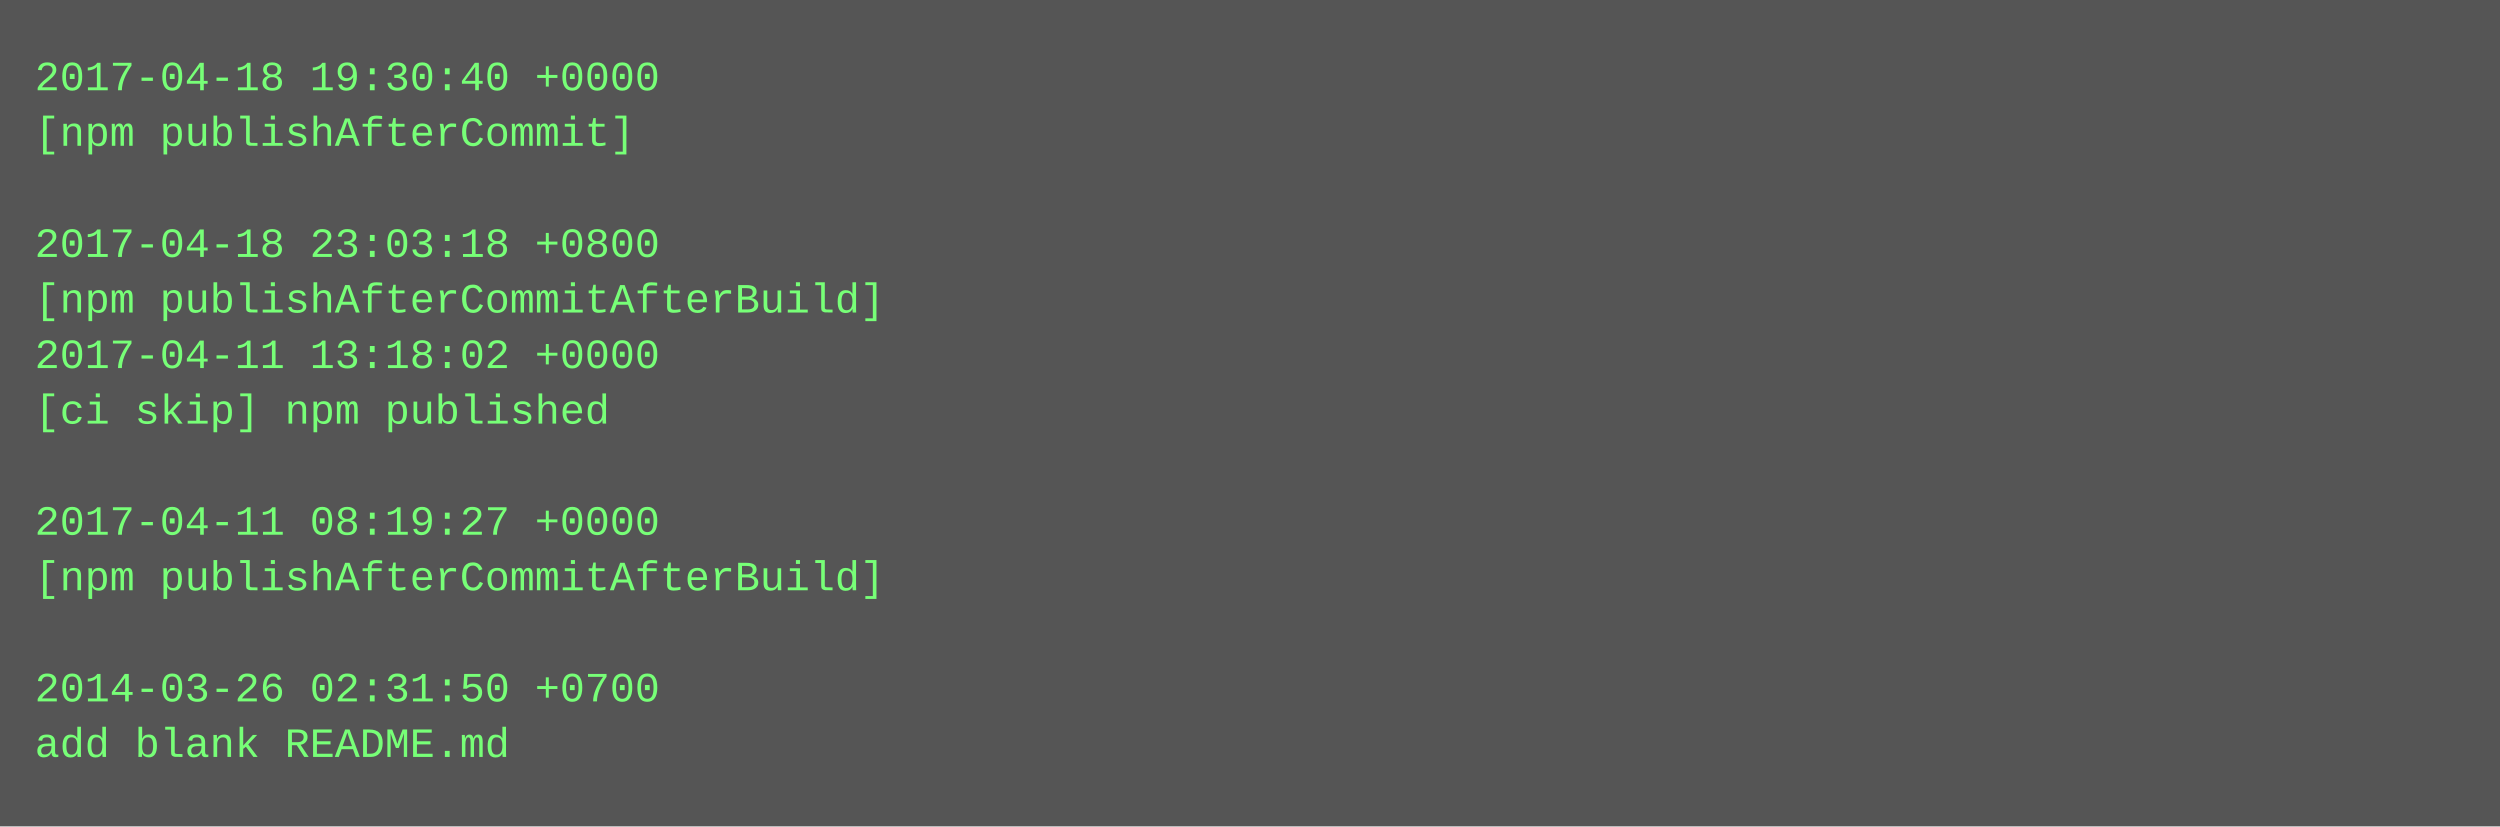
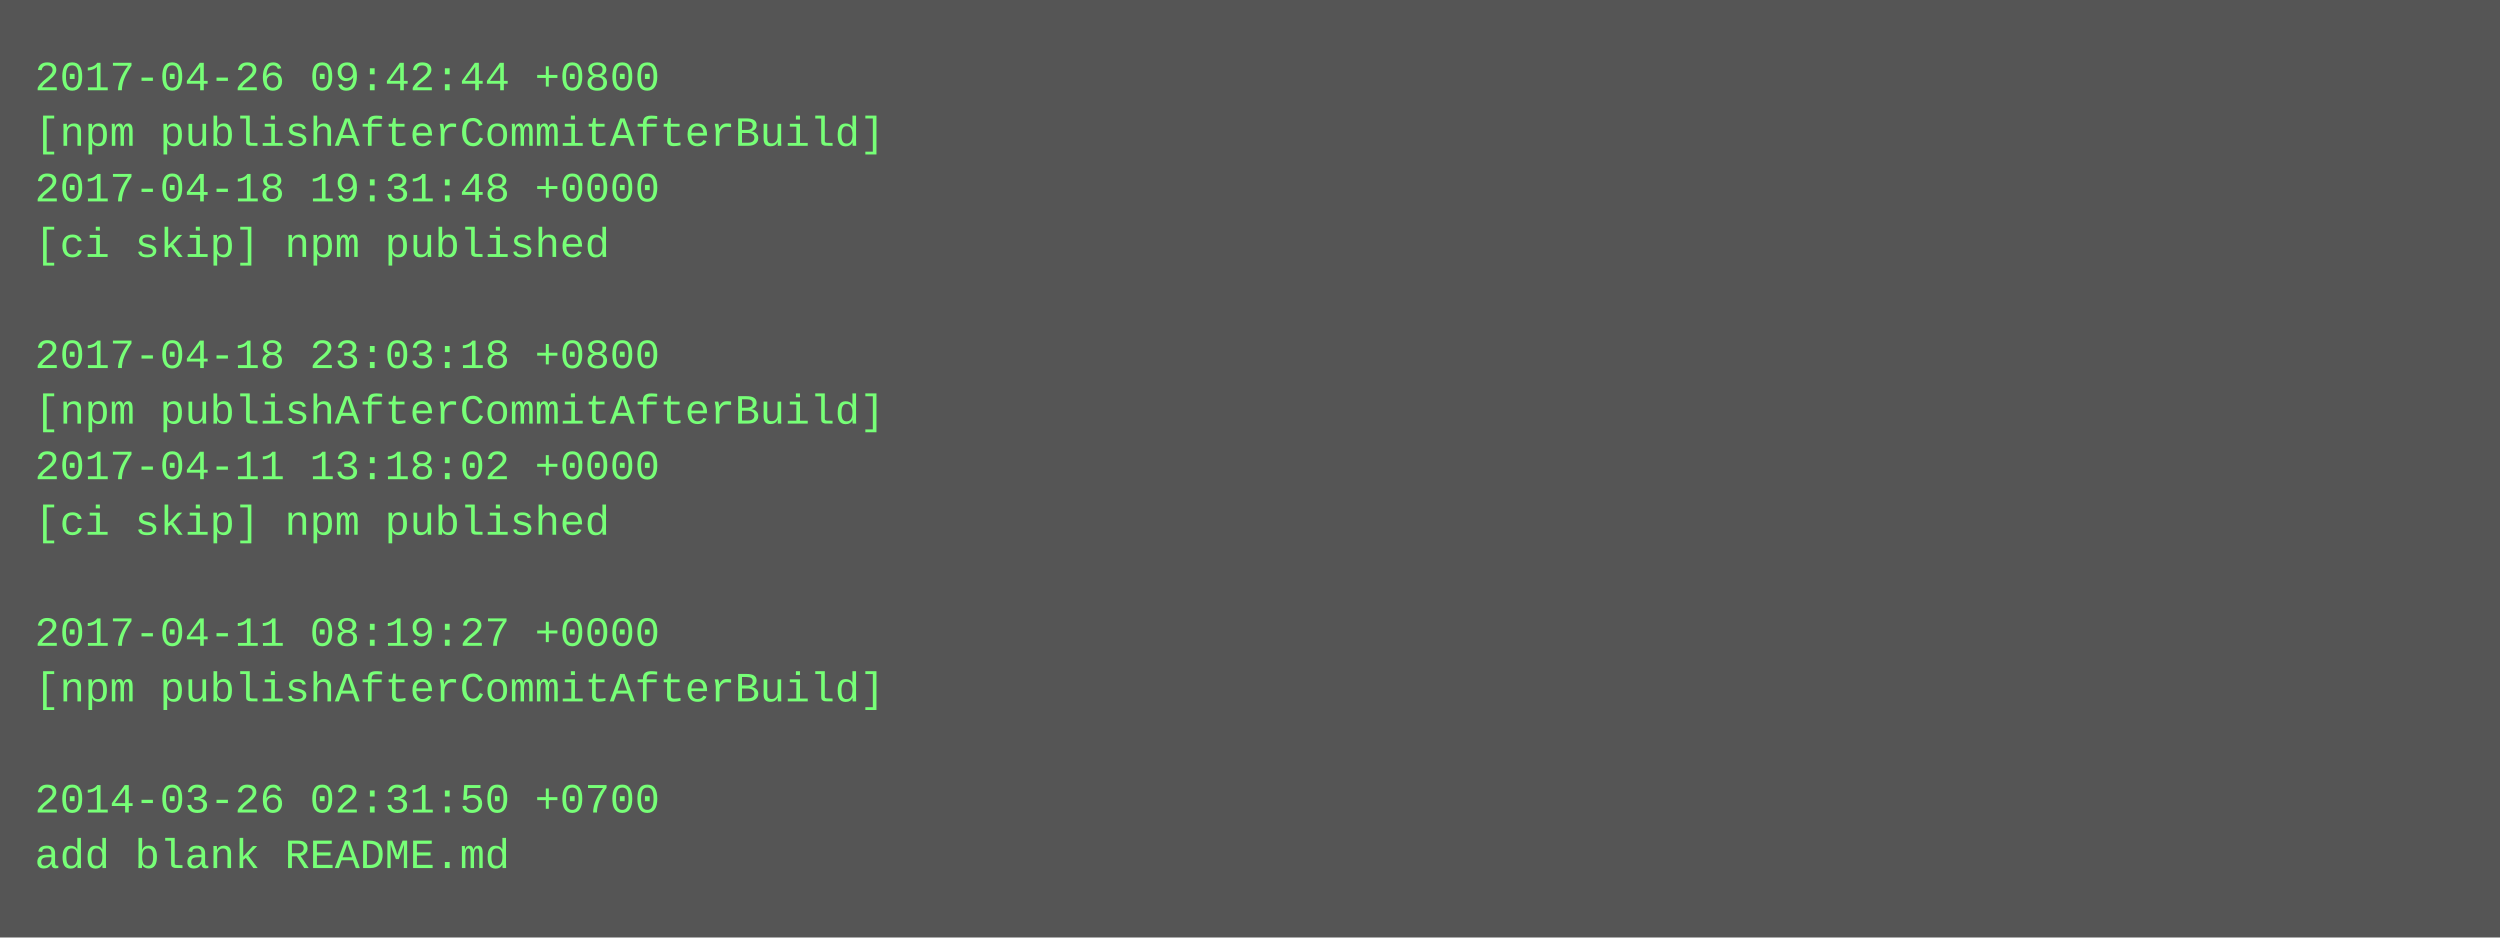
- <svg xmlns="http://www.w3.org/2000/svg" height="238" width="720">
-   <rect height="238" fill="#555" width="720" />
+ <svg xmlns="http://www.w3.org/2000/svg" height="270" width="720">
+   <rect height="270" fill="#555" width="720" />
  <text fill="#7f7" font-family="Courier New" font-size="12" xml:space="preserve">
-     <tspan x="10" y="26">2017-04-18 19:30:40 +0000</tspan>
-     <tspan x="10" y="42">[npm publishAfterCommit]</tspan>
-     <tspan x="10" y="58" />
-     <tspan x="10" y="74">2017-04-18 23:03:18 +0800</tspan>
-     <tspan x="10" y="90">[npm publishAfterCommitAfterBuild]</tspan>
-     <tspan x="10" y="106">2017-04-11 13:18:02 +0000</tspan>
-     <tspan x="10" y="122">[ci skip] npm published</tspan>
-     <tspan x="10" y="138" />
-     <tspan x="10" y="154">2017-04-11 08:19:27 +0000</tspan>
-     <tspan x="10" y="170">[npm publishAfterCommitAfterBuild]</tspan>
-     <tspan x="10" y="186" />
-     <tspan x="10" y="202">2014-03-26 02:31:50 +0700</tspan>
-     <tspan x="10" y="218">add blank README.md</tspan>
+     <tspan x="10" y="26">2017-04-26 09:42:44 +0800</tspan>
+     <tspan x="10" y="42">[npm publishAfterCommitAfterBuild]</tspan>
+     <tspan x="10" y="58">2017-04-18 19:31:48 +0000</tspan>
+     <tspan x="10" y="74">[ci skip] npm published</tspan>
+     <tspan x="10" y="90" />
+     <tspan x="10" y="106">2017-04-18 23:03:18 +0800</tspan>
+     <tspan x="10" y="122">[npm publishAfterCommitAfterBuild]</tspan>
+     <tspan x="10" y="138">2017-04-11 13:18:02 +0000</tspan>
+     <tspan x="10" y="154">[ci skip] npm published</tspan>
+     <tspan x="10" y="170" />
+     <tspan x="10" y="186">2017-04-11 08:19:27 +0000</tspan>
+     <tspan x="10" y="202">[npm publishAfterCommitAfterBuild]</tspan>
+     <tspan x="10" y="218" />
+     <tspan x="10" y="234">2014-03-26 02:31:50 +0700</tspan>
+     <tspan x="10" y="250">add blank README.md</tspan>
  </text>
</svg>
